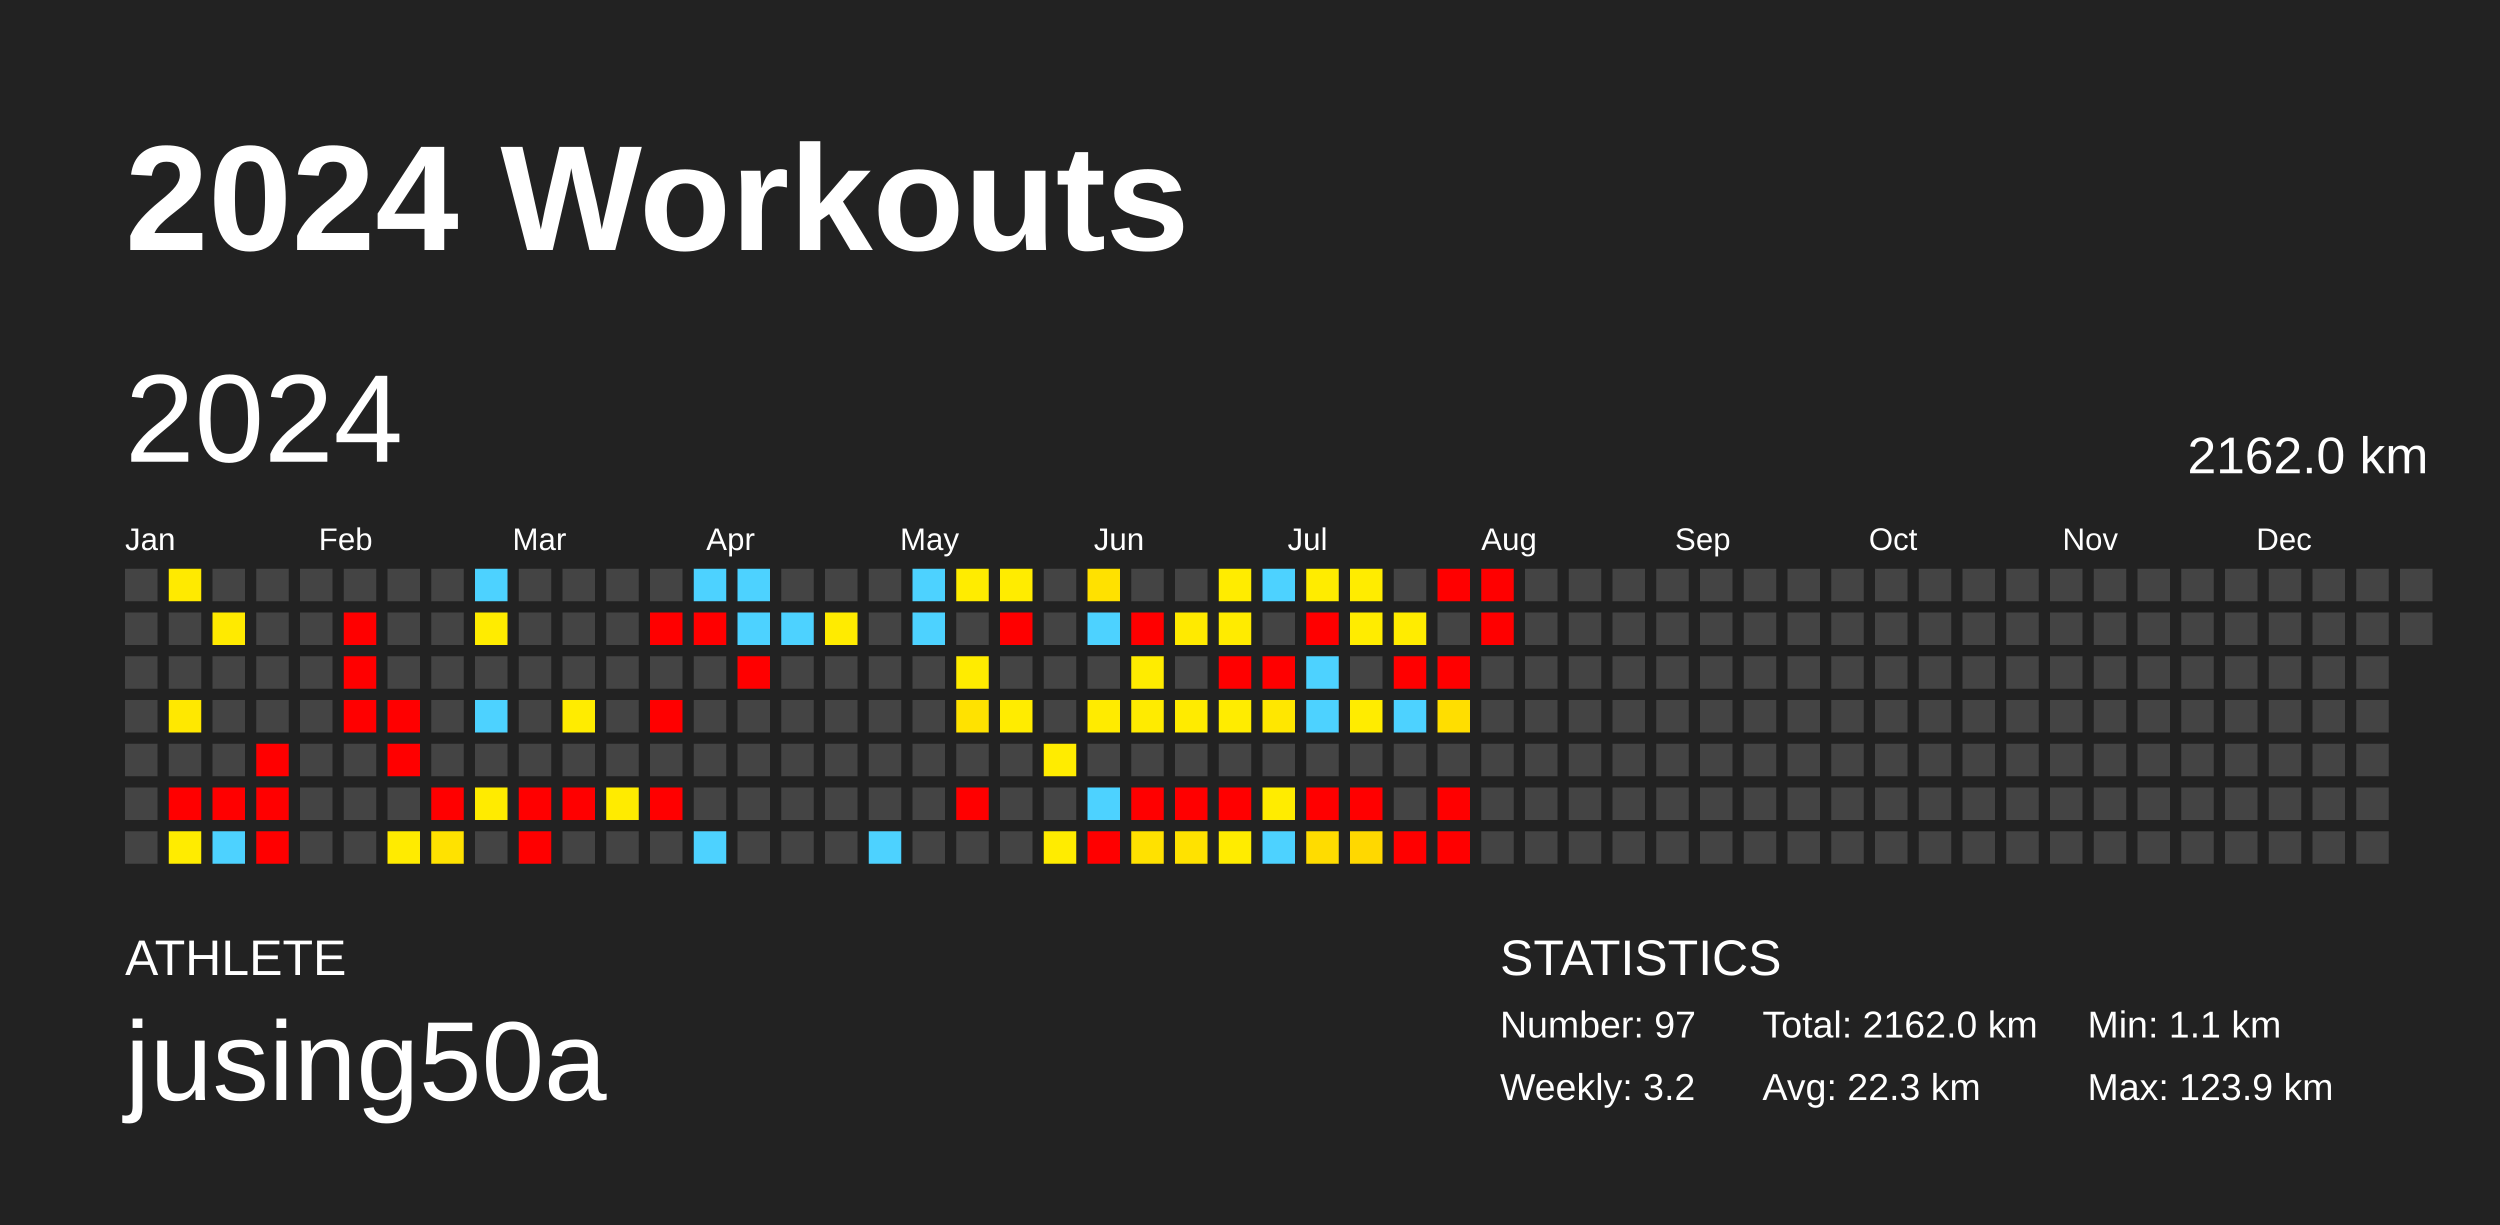
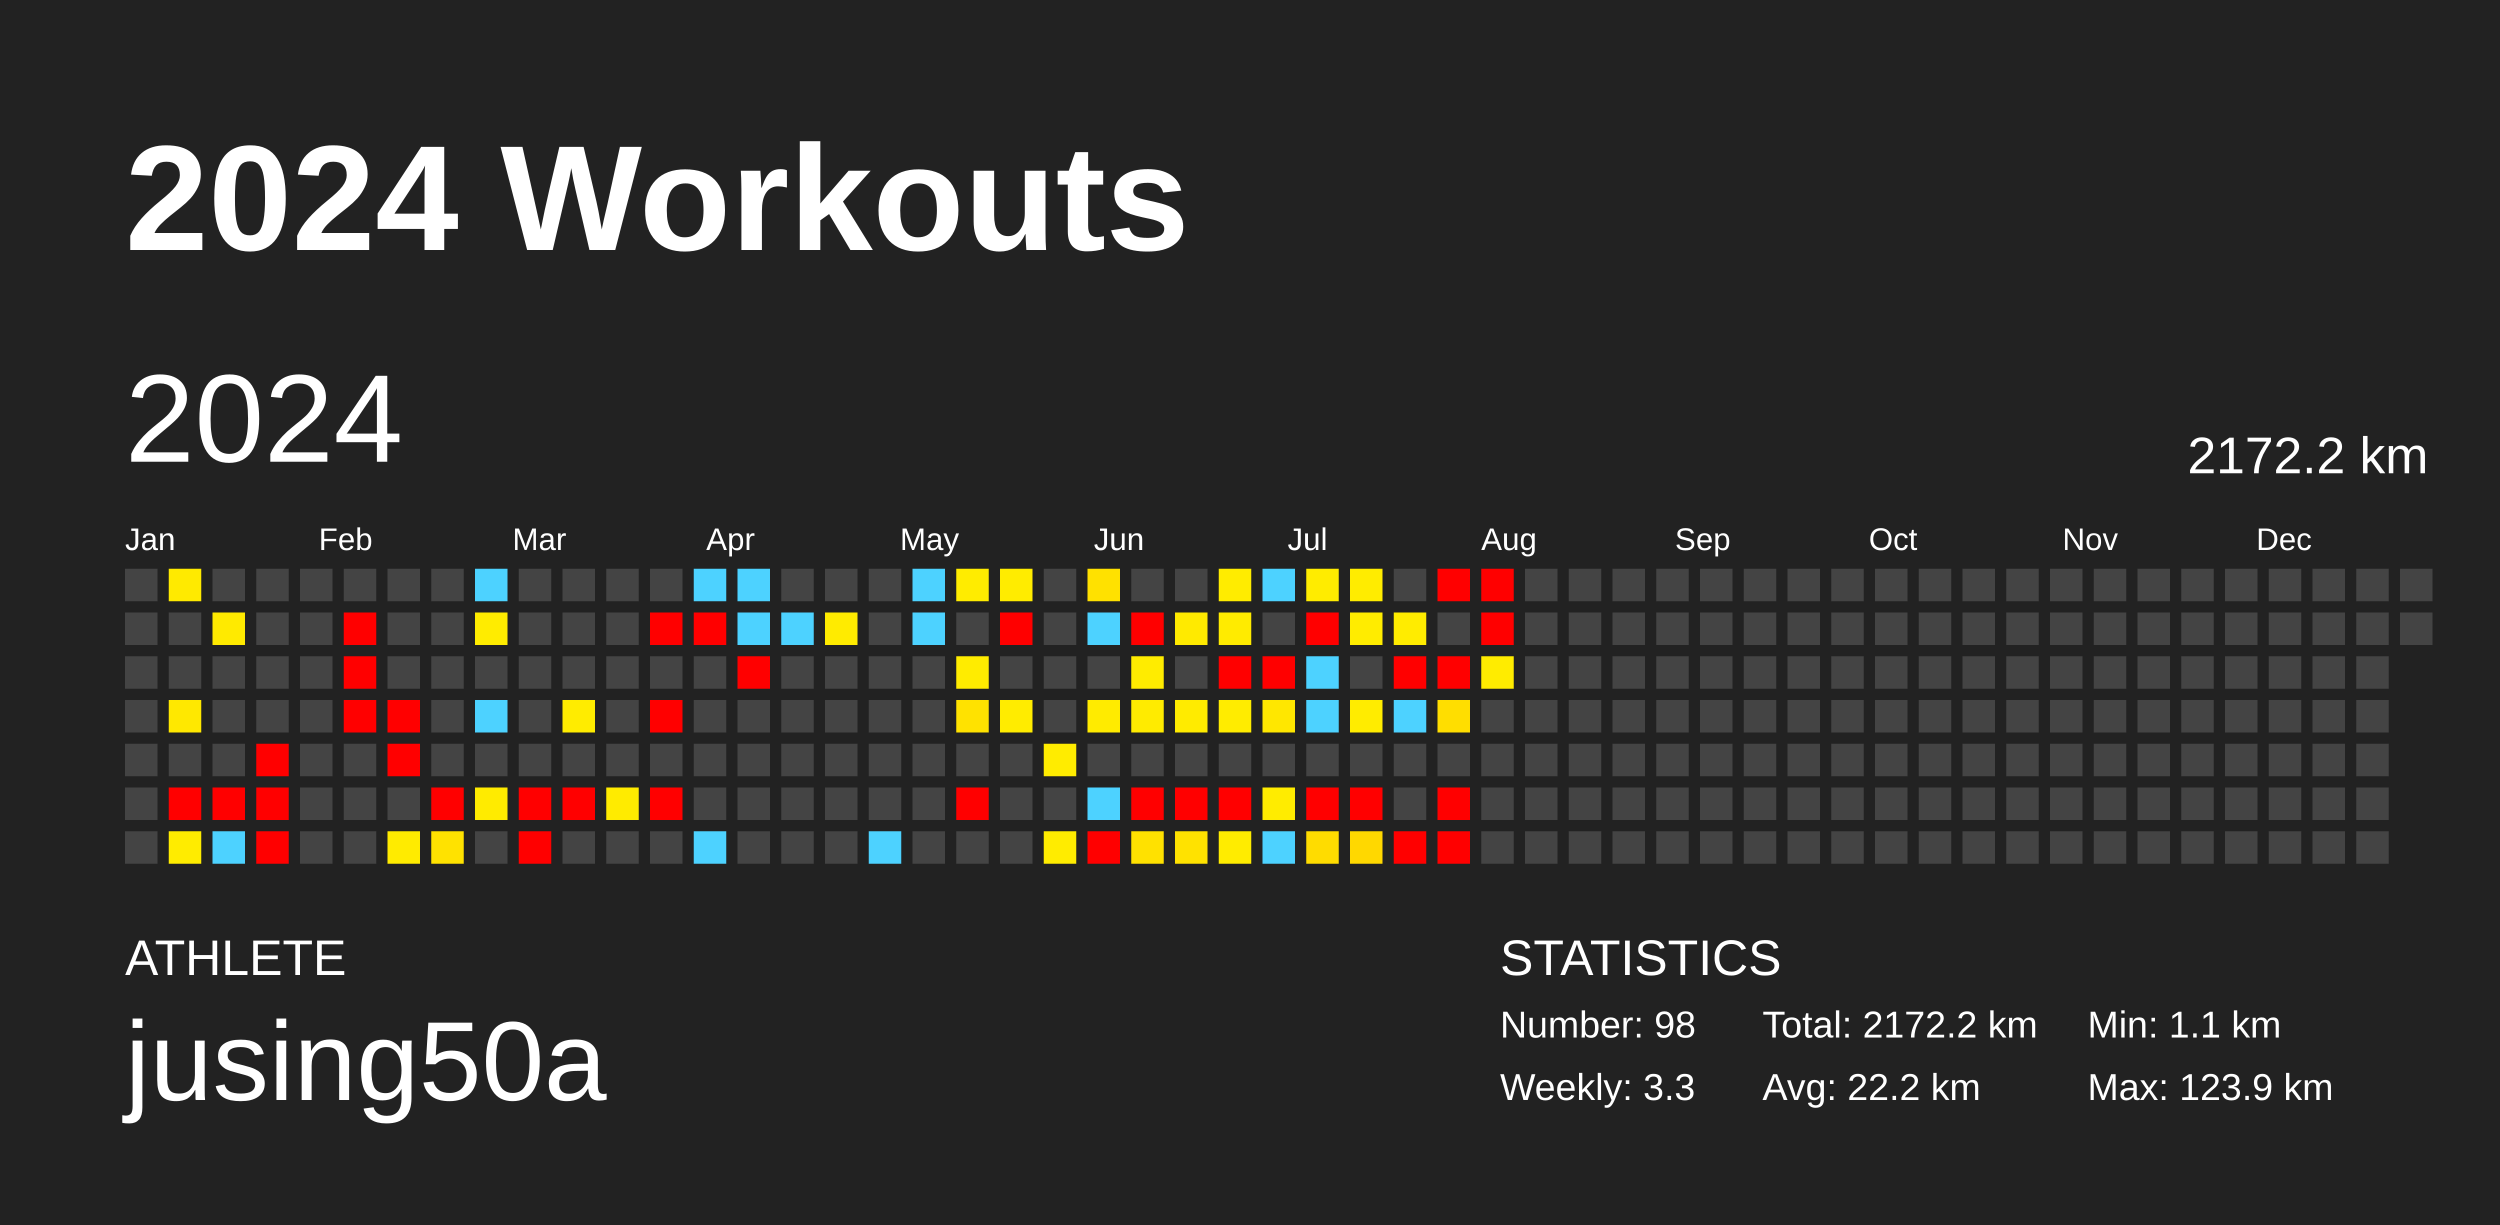
<svg xmlns="http://www.w3.org/2000/svg" baseProfile="full" height="98mm" version="1.1" viewBox="0,0,200,98" width="200mm">
  <defs />
  <rect fill="#222222" height="98" width="200" x="0" y="0" />
  <text fill="#FFFFFF" style="font-size:12px; font-family:Arial; font-weight:bold;" x="10" y="20">2024 Workouts</text>
  <text fill="#FFFFFF" style="font-size:4px; font-family:Arial" x="10" y="78">ATHLETE</text>
  <text fill="#FFFFFF" style="font-size:9px; font-family:Arial" x="10" y="88">jusing50a</text>
  <text fill="#FFFFFF" style="font-size:4px; font-family:Arial" x="120" y="78">STATISTICS</text>
-   <text fill="#FFFFFF" style="font-size:3px; font-family:Arial" x="120" y="83">Number: 97</text>
-   <text fill="#FFFFFF" style="font-size:3px; font-family:Arial" x="120" y="88">Weekly: 3.2</text>
-   <text fill="#FFFFFF" style="font-size:3px; font-family:Arial" x="141" y="83">Total: 2162.0 km</text>
-   <text fill="#FFFFFF" style="font-size:3px; font-family:Arial" x="141" y="88">Avg: 22.3 km</text>
+   <text fill="#FFFFFF" style="font-size:3px; font-family:Arial" x="120" y="83">Number: 98</text>
+   <text fill="#FFFFFF" style="font-size:3px; font-family:Arial" x="120" y="88">Weekly: 3.3</text>
+   <text fill="#FFFFFF" style="font-size:3px; font-family:Arial" x="141" y="83">Total: 2172.2 km</text>
+   <text fill="#FFFFFF" style="font-size:3px; font-family:Arial" x="141" y="88">Avg: 22.2 km</text>
  <text fill="#FFFFFF" style="font-size:3px; font-family:Arial" x="167" y="83">Min: 1.1 km</text>
  <text fill="#FFFFFF" style="font-size:3px; font-family:Arial" x="167" y="88">Max: 123.9 km</text>
  <text dominant-baseline="hanging" fill="#FFFFFF" style="font-size:10.0px; font-family:Arial;" x="10" y="30">2024</text>
-   <text dominant-baseline="hanging" fill="#FFFFFF" style="font-size:4.125px; font-family:Arial;" x="175" y="35">2162.0 km</text>
+   <text dominant-baseline="hanging" fill="#FFFFFF" style="font-size:4.125px; font-family:Arial;" x="175" y="35">2172.2 km</text>
  <text fill="#FFFFFF" style="font-size:2.5px; font-family:Arial" x="10.0" y="44">Jan</text>
  <text fill="#FFFFFF" style="font-size:2.5px; font-family:Arial" x="25.5" y="44">Feb</text>
  <text fill="#FFFFFF" style="font-size:2.5px; font-family:Arial" x="41.0" y="44">Mar</text>
  <text fill="#FFFFFF" style="font-size:2.5px; font-family:Arial" x="56.5" y="44">Apr</text>
  <text fill="#FFFFFF" style="font-size:2.5px; font-family:Arial" x="72.0" y="44">May</text>
  <text fill="#FFFFFF" style="font-size:2.5px; font-family:Arial" x="87.5" y="44">Jun</text>
  <text fill="#FFFFFF" style="font-size:2.5px; font-family:Arial" x="103.0" y="44">Jul</text>
  <text fill="#FFFFFF" style="font-size:2.5px; font-family:Arial" x="118.5" y="44">Aug</text>
  <text fill="#FFFFFF" style="font-size:2.5px; font-family:Arial" x="134.0" y="44">Sep</text>
  <text fill="#FFFFFF" style="font-size:2.5px; font-family:Arial" x="149.5" y="44">Oct</text>
  <text fill="#FFFFFF" style="font-size:2.5px; font-family:Arial" x="165.0" y="44">Nov</text>
  <text fill="#FFFFFF" style="font-size:2.5px; font-family:Arial" x="180.5" y="44">Dec</text>
  <rect fill="#444444" height="2.6" width="2.6" x="10.0" y="45.5" />
  <rect fill="#444444" height="2.6" width="2.6" x="10.0" y="49.0" />
  <rect fill="#444444" height="2.6" width="2.6" x="10.0" y="52.5" />
  <rect fill="#444444" height="2.6" width="2.6" x="10.0" y="56.0" />
  <rect fill="#444444" height="2.6" width="2.6" x="10.0" y="59.5" />
  <rect fill="#444444" height="2.6" width="2.6" x="10.0" y="63.0" />
  <rect fill="#444444" height="2.6" width="2.6" x="10.0" y="66.5" />
  <rect fill="#ffea00" height="2.6" width="2.6" x="13.5" y="45.5" />
  <rect fill="#444444" height="2.6" width="2.6" x="13.5" y="49.0" />
  <rect fill="#444444" height="2.6" width="2.6" x="13.5" y="52.5" />
  <rect fill="#ffe800" height="2.6" width="2.6" x="13.5" y="56.0" />
  <rect fill="#444444" height="2.6" width="2.6" x="13.5" y="59.5" />
  <rect fill="red" height="2.6" width="2.6" x="13.5" y="63.0" />
  <rect fill="#ffec00" height="2.6" width="2.6" x="13.5" y="66.5" />
  <rect fill="#444444" height="2.6" width="2.6" x="17.0" y="45.5" />
  <rect fill="#ffea00" height="2.6" width="2.6" x="17.0" y="49.0" />
  <rect fill="#444444" height="2.6" width="2.6" x="17.0" y="52.5" />
  <rect fill="#444444" height="2.6" width="2.6" x="17.0" y="56.0" />
  <rect fill="#444444" height="2.6" width="2.6" x="17.0" y="59.5" />
  <rect fill="red" height="2.6" width="2.6" x="17.0" y="63.0" />
  <rect fill="#4dd2ff" height="2.6" width="2.6" x="17.0" y="66.5" />
  <rect fill="#444444" height="2.6" width="2.6" x="20.5" y="45.5" />
  <rect fill="#444444" height="2.6" width="2.6" x="20.5" y="49.0" />
  <rect fill="#444444" height="2.6" width="2.6" x="20.5" y="52.5" />
  <rect fill="#444444" height="2.6" width="2.6" x="20.5" y="56.0" />
  <rect fill="red" height="2.6" width="2.6" x="20.5" y="59.5" />
  <rect fill="red" height="2.6" width="2.6" x="20.5" y="63.0" />
  <rect fill="red" height="2.6" width="2.6" x="20.5" y="66.5" />
  <rect fill="#444444" height="2.6" width="2.6" x="24.0" y="45.5" />
  <rect fill="#444444" height="2.6" width="2.6" x="24.0" y="49.0" />
  <rect fill="#444444" height="2.6" width="2.6" x="24.0" y="52.5" />
  <rect fill="#444444" height="2.6" width="2.6" x="24.0" y="56.0" />
  <rect fill="#444444" height="2.6" width="2.6" x="24.0" y="59.5" />
  <rect fill="#444444" height="2.6" width="2.6" x="24.0" y="63.0" />
  <rect fill="#444444" height="2.6" width="2.6" x="24.0" y="66.5" />
  <rect fill="#444444" height="2.6" width="2.6" x="27.5" y="45.5" />
  <rect fill="red" height="2.6" width="2.6" x="27.5" y="49.0" />
  <rect fill="red" height="2.6" width="2.6" x="27.5" y="52.5" />
  <rect fill="red" height="2.6" width="2.6" x="27.5" y="56.0" />
  <rect fill="#444444" height="2.6" width="2.6" x="27.5" y="59.5" />
  <rect fill="#444444" height="2.6" width="2.6" x="27.5" y="63.0" />
  <rect fill="#444444" height="2.6" width="2.6" x="27.5" y="66.5" />
  <rect fill="#444444" height="2.6" width="2.6" x="31.0" y="45.5" />
  <rect fill="#444444" height="2.6" width="2.6" x="31.0" y="49.0" />
  <rect fill="#444444" height="2.6" width="2.6" x="31.0" y="52.5" />
  <rect fill="red" height="2.6" width="2.6" x="31.0" y="56.0" />
  <rect fill="red" height="2.6" width="2.6" x="31.0" y="59.5" />
  <rect fill="#444444" height="2.6" width="2.6" x="31.0" y="63.0" />
  <rect fill="#ffeb00" height="2.6" width="2.6" x="31.0" y="66.5" />
  <rect fill="#444444" height="2.6" width="2.6" x="34.5" y="45.5" />
  <rect fill="#444444" height="2.6" width="2.6" x="34.5" y="49.0" />
  <rect fill="#444444" height="2.6" width="2.6" x="34.5" y="52.5" />
  <rect fill="#444444" height="2.6" width="2.6" x="34.5" y="56.0" />
  <rect fill="#444444" height="2.6" width="2.6" x="34.5" y="59.5" />
  <rect fill="red" height="2.6" width="2.6" x="34.5" y="63.0" />
  <rect fill="#ffe200" height="2.6" width="2.6" x="34.5" y="66.5" />
  <rect fill="#4dd2ff" height="2.6" width="2.6" x="38.0" y="45.5" />
  <rect fill="#ffec00" height="2.6" width="2.6" x="38.0" y="49.0" />
  <rect fill="#444444" height="2.6" width="2.6" x="38.0" y="52.5" />
  <rect fill="#4dd2ff" height="2.6" width="2.6" x="38.0" y="56.0" />
  <rect fill="#444444" height="2.6" width="2.6" x="38.0" y="59.5" />
  <rect fill="#ffeb00" height="2.6" width="2.6" x="38.0" y="63.0" />
  <rect fill="#444444" height="2.6" width="2.6" x="38.0" y="66.5" />
  <rect fill="#444444" height="2.6" width="2.6" x="41.5" y="45.5" />
  <rect fill="#444444" height="2.6" width="2.6" x="41.5" y="49.0" />
  <rect fill="#444444" height="2.6" width="2.6" x="41.5" y="52.5" />
  <rect fill="#444444" height="2.6" width="2.6" x="41.5" y="56.0" />
  <rect fill="#444444" height="2.6" width="2.6" x="41.5" y="59.5" />
  <rect fill="red" height="2.6" width="2.6" x="41.5" y="63.0" />
  <rect fill="red" height="2.6" width="2.6" x="41.5" y="66.5" />
  <rect fill="#444444" height="2.6" width="2.6" x="45.0" y="45.5" />
  <rect fill="#444444" height="2.6" width="2.6" x="45.0" y="49.0" />
  <rect fill="#444444" height="2.6" width="2.6" x="45.0" y="52.5" />
  <rect fill="#ffec00" height="2.6" width="2.6" x="45.0" y="56.0" />
  <rect fill="#444444" height="2.6" width="2.6" x="45.0" y="59.5" />
  <rect fill="red" height="2.6" width="2.6" x="45.0" y="63.0" />
  <rect fill="#444444" height="2.6" width="2.6" x="45.0" y="66.5" />
  <rect fill="#444444" height="2.6" width="2.6" x="48.5" y="45.5" />
  <rect fill="#444444" height="2.6" width="2.6" x="48.5" y="49.0" />
  <rect fill="#444444" height="2.6" width="2.6" x="48.5" y="52.5" />
  <rect fill="#444444" height="2.6" width="2.6" x="48.5" y="56.0" />
  <rect fill="#444444" height="2.6" width="2.6" x="48.5" y="59.5" />
  <rect fill="#ffeb00" height="2.6" width="2.6" x="48.5" y="63.0" />
  <rect fill="#444444" height="2.6" width="2.6" x="48.5" y="66.5" />
  <rect fill="#444444" height="2.6" width="2.6" x="52.0" y="45.5" />
  <rect fill="red" height="2.6" width="2.6" x="52.0" y="49.0" />
  <rect fill="#444444" height="2.6" width="2.6" x="52.0" y="52.5" />
  <rect fill="red" height="2.6" width="2.6" x="52.0" y="56.0" />
  <rect fill="#444444" height="2.6" width="2.6" x="52.0" y="59.5" />
  <rect fill="red" height="2.6" width="2.6" x="52.0" y="63.0" />
  <rect fill="#444444" height="2.6" width="2.6" x="52.0" y="66.5" />
  <rect fill="#4dd2ff" height="2.6" width="2.6" x="55.5" y="45.5" />
  <rect fill="red" height="2.6" width="2.6" x="55.5" y="49.0" />
  <rect fill="#444444" height="2.6" width="2.6" x="55.5" y="52.5" />
  <rect fill="#444444" height="2.6" width="2.6" x="55.5" y="56.0" />
  <rect fill="#444444" height="2.6" width="2.6" x="55.5" y="59.5" />
  <rect fill="#444444" height="2.6" width="2.6" x="55.5" y="63.0" />
  <rect fill="#4dd2ff" height="2.6" width="2.6" x="55.5" y="66.5" />
  <rect fill="#4dd2ff" height="2.6" width="2.6" x="59.0" y="45.5" />
  <rect fill="#4dd2ff" height="2.6" width="2.6" x="59.0" y="49.0" />
  <rect fill="red" height="2.6" width="2.6" x="59.0" y="52.5" />
  <rect fill="#444444" height="2.6" width="2.6" x="59.0" y="56.0" />
  <rect fill="#444444" height="2.6" width="2.6" x="59.0" y="59.5" />
  <rect fill="#444444" height="2.6" width="2.6" x="59.0" y="63.0" />
  <rect fill="#444444" height="2.6" width="2.6" x="59.0" y="66.5" />
  <rect fill="#444444" height="2.6" width="2.6" x="62.5" y="45.5" />
  <rect fill="#4dd2ff" height="2.6" width="2.6" x="62.5" y="49.0" />
  <rect fill="#444444" height="2.6" width="2.6" x="62.5" y="52.5" />
  <rect fill="#444444" height="2.6" width="2.6" x="62.5" y="56.0" />
  <rect fill="#444444" height="2.6" width="2.6" x="62.5" y="59.5" />
  <rect fill="#444444" height="2.6" width="2.6" x="62.5" y="63.0" />
  <rect fill="#444444" height="2.6" width="2.6" x="62.5" y="66.5" />
  <rect fill="#444444" height="2.6" width="2.6" x="66.0" y="45.5" />
  <rect fill="#ffeb00" height="2.6" width="2.6" x="66.0" y="49.0" />
  <rect fill="#444444" height="2.6" width="2.6" x="66.0" y="52.5" />
  <rect fill="#444444" height="2.6" width="2.6" x="66.0" y="56.0" />
  <rect fill="#444444" height="2.6" width="2.6" x="66.0" y="59.5" />
  <rect fill="#444444" height="2.6" width="2.6" x="66.0" y="63.0" />
  <rect fill="#444444" height="2.6" width="2.6" x="66.0" y="66.5" />
  <rect fill="#444444" height="2.6" width="2.6" x="69.5" y="45.5" />
  <rect fill="#444444" height="2.6" width="2.6" x="69.5" y="49.0" />
  <rect fill="#444444" height="2.6" width="2.6" x="69.5" y="52.5" />
  <rect fill="#444444" height="2.6" width="2.6" x="69.5" y="56.0" />
  <rect fill="#444444" height="2.6" width="2.6" x="69.5" y="59.5" />
  <rect fill="#444444" height="2.6" width="2.6" x="69.5" y="63.0" />
  <rect fill="#4dd2ff" height="2.6" width="2.6" x="69.5" y="66.5" />
  <rect fill="#4dd2ff" height="2.6" width="2.6" x="73.0" y="45.5" />
  <rect fill="#4dd2ff" height="2.6" width="2.6" x="73.0" y="49.0" />
  <rect fill="#444444" height="2.6" width="2.6" x="73.0" y="52.5" />
  <rect fill="#444444" height="2.6" width="2.6" x="73.0" y="56.0" />
  <rect fill="#444444" height="2.6" width="2.6" x="73.0" y="59.5" />
  <rect fill="#444444" height="2.6" width="2.6" x="73.0" y="63.0" />
  <rect fill="#444444" height="2.6" width="2.6" x="73.0" y="66.5" />
  <rect fill="#ffec00" height="2.6" width="2.6" x="76.5" y="45.5" />
  <rect fill="#444444" height="2.6" width="2.6" x="76.5" y="49.0" />
  <rect fill="#ffec00" height="2.6" width="2.6" x="76.5" y="52.5" />
  <rect fill="#ffe200" height="2.6" width="2.6" x="76.5" y="56.0" />
  <rect fill="#444444" height="2.6" width="2.6" x="76.5" y="59.5" />
  <rect fill="red" height="2.6" width="2.6" x="76.5" y="63.0" />
  <rect fill="#444444" height="2.6" width="2.6" x="76.5" y="66.5" />
  <rect fill="#ffec00" height="2.6" width="2.6" x="80.0" y="45.5" />
  <rect fill="red" height="2.6" width="2.6" x="80.0" y="49.0" />
  <rect fill="#444444" height="2.6" width="2.6" x="80.0" y="52.5" />
  <rect fill="#ffec00" height="2.6" width="2.6" x="80.0" y="56.0" />
  <rect fill="#444444" height="2.6" width="2.6" x="80.0" y="59.5" />
  <rect fill="#444444" height="2.6" width="2.6" x="80.0" y="63.0" />
  <rect fill="#444444" height="2.6" width="2.6" x="80.0" y="66.5" />
  <rect fill="#444444" height="2.6" width="2.6" x="83.5" y="45.5" />
  <rect fill="#444444" height="2.6" width="2.6" x="83.5" y="49.0" />
  <rect fill="#444444" height="2.6" width="2.6" x="83.5" y="52.5" />
  <rect fill="#444444" height="2.6" width="2.6" x="83.5" y="56.0" />
  <rect fill="#ffec00" height="2.6" width="2.6" x="83.5" y="59.5" />
  <rect fill="#444444" height="2.6" width="2.6" x="83.5" y="63.0" />
  <rect fill="#ffec00" height="2.6" width="2.6" x="83.5" y="66.5" />
  <rect fill="#ffe100" height="2.6" width="2.6" x="87.0" y="45.5" />
  <rect fill="#4dd2ff" height="2.6" width="2.6" x="87.0" y="49.0" />
  <rect fill="#444444" height="2.6" width="2.6" x="87.0" y="52.5" />
  <rect fill="#ffeb00" height="2.6" width="2.6" x="87.0" y="56.0" />
  <rect fill="#444444" height="2.6" width="2.6" x="87.0" y="59.5" />
  <rect fill="#4dd2ff" height="2.6" width="2.6" x="87.0" y="63.0" />
  <rect fill="red" height="2.6" width="2.6" x="87.0" y="66.5" />
  <rect fill="#444444" height="2.6" width="2.6" x="90.5" y="45.5" />
  <rect fill="red" height="2.6" width="2.6" x="90.5" y="49.0" />
  <rect fill="#ffec00" height="2.6" width="2.6" x="90.5" y="52.5" />
  <rect fill="#ffeb00" height="2.6" width="2.6" x="90.5" y="56.0" />
  <rect fill="#444444" height="2.6" width="2.6" x="90.5" y="59.5" />
  <rect fill="red" height="2.6" width="2.6" x="90.5" y="63.0" />
  <rect fill="#ffe100" height="2.6" width="2.6" x="90.5" y="66.5" />
  <rect fill="#444444" height="2.6" width="2.6" x="94.0" y="45.5" />
  <rect fill="#ffea00" height="2.6" width="2.6" x="94.0" y="49.0" />
  <rect fill="#444444" height="2.6" width="2.6" x="94.0" y="52.5" />
  <rect fill="#ffeb00" height="2.6" width="2.6" x="94.0" y="56.0" />
  <rect fill="#444444" height="2.6" width="2.6" x="94.0" y="59.5" />
  <rect fill="red" height="2.6" width="2.6" x="94.0" y="63.0" />
  <rect fill="#ffe200" height="2.6" width="2.6" x="94.0" y="66.5" />
  <rect fill="#ffec00" height="2.6" width="2.6" x="97.5" y="45.5" />
  <rect fill="#ffeb00" height="2.6" width="2.6" x="97.5" y="49.0" />
  <rect fill="red" height="2.6" width="2.6" x="97.5" y="52.5" />
  <rect fill="#ffec00" height="2.6" width="2.6" x="97.5" y="56.0" />
  <rect fill="#444444" height="2.6" width="2.6" x="97.5" y="59.5" />
  <rect fill="red" height="2.6" width="2.6" x="97.5" y="63.0" />
  <rect fill="#ffec00" height="2.6" width="2.6" x="97.5" y="66.5" />
  <rect fill="#4dd2ff" height="2.6" width="2.6" x="101.0" y="45.5" />
  <rect fill="#444444" height="2.6" width="2.6" x="101.0" y="49.0" />
  <rect fill="red" height="2.6" width="2.6" x="101.0" y="52.5" />
  <rect fill="#ffe700" height="2.6" width="2.6" x="101.0" y="56.0" />
  <rect fill="#444444" height="2.6" width="2.6" x="101.0" y="59.5" />
  <rect fill="#ffec00" height="2.6" width="2.6" x="101.0" y="63.0" />
  <rect fill="#4dd2ff" height="2.6" width="2.6" x="101.0" y="66.5" />
  <rect fill="#ffec00" height="2.6" width="2.6" x="104.5" y="45.5" />
  <rect fill="red" height="2.6" width="2.6" x="104.5" y="49.0" />
  <rect fill="#4dd2ff" height="2.6" width="2.6" x="104.5" y="52.5" />
  <rect fill="#4dd2ff" height="2.6" width="2.6" x="104.5" y="56.0" />
  <rect fill="#444444" height="2.6" width="2.6" x="104.5" y="59.5" />
  <rect fill="red" height="2.6" width="2.6" x="104.5" y="63.0" />
  <rect fill="#ffdc00" height="2.6" width="2.6" x="104.5" y="66.5" />
  <rect fill="#ffec00" height="2.6" width="2.6" x="108.0" y="45.5" />
  <rect fill="#ffec00" height="2.6" width="2.6" x="108.0" y="49.0" />
  <rect fill="#444444" height="2.6" width="2.6" x="108.0" y="52.5" />
  <rect fill="#ffec00" height="2.6" width="2.6" x="108.0" y="56.0" />
  <rect fill="#444444" height="2.6" width="2.6" x="108.0" y="59.5" />
  <rect fill="red" height="2.6" width="2.6" x="108.0" y="63.0" />
  <rect fill="#ffd800" height="2.6" width="2.6" x="108.0" y="66.5" />
  <rect fill="#444444" height="2.6" width="2.6" x="111.5" y="45.5" />
  <rect fill="#ffec00" height="2.6" width="2.6" x="111.5" y="49.0" />
  <rect fill="red" height="2.6" width="2.6" x="111.5" y="52.5" />
  <rect fill="#4dd2ff" height="2.6" width="2.6" x="111.5" y="56.0" />
  <rect fill="#444444" height="2.6" width="2.6" x="111.5" y="59.5" />
  <rect fill="#444444" height="2.6" width="2.6" x="111.5" y="63.0" />
  <rect fill="red" height="2.6" width="2.6" x="111.5" y="66.5" />
  <rect fill="red" height="2.6" width="2.6" x="115.0" y="45.5" />
  <rect fill="#444444" height="2.6" width="2.6" x="115.0" y="49.0" />
  <rect fill="red" height="2.6" width="2.6" x="115.0" y="52.5" />
  <rect fill="#ffde00" height="2.6" width="2.6" x="115.0" y="56.0" />
  <rect fill="#444444" height="2.6" width="2.6" x="115.0" y="59.5" />
  <rect fill="red" height="2.6" width="2.6" x="115.0" y="63.0" />
  <rect fill="red" height="2.6" width="2.6" x="115.0" y="66.5" />
  <rect fill="red" height="2.6" width="2.6" x="118.5" y="45.5" />
  <rect fill="red" height="2.6" width="2.6" x="118.5" y="49.0" />
-   <rect fill="#444444" height="2.6" width="2.6" x="118.5" y="52.5" />
+   <rect fill="#ffec00" height="2.6" width="2.6" x="118.5" y="52.5" />
  <rect fill="#444444" height="2.6" width="2.6" x="118.5" y="56.0" />
  <rect fill="#444444" height="2.6" width="2.6" x="118.5" y="59.5" />
  <rect fill="#444444" height="2.6" width="2.6" x="118.5" y="63.0" />
  <rect fill="#444444" height="2.6" width="2.6" x="118.5" y="66.5" />
  <rect fill="#444444" height="2.6" width="2.6" x="122.0" y="45.5" />
  <rect fill="#444444" height="2.6" width="2.6" x="122.0" y="49.0" />
  <rect fill="#444444" height="2.6" width="2.6" x="122.0" y="52.5" />
  <rect fill="#444444" height="2.6" width="2.6" x="122.0" y="56.0" />
  <rect fill="#444444" height="2.6" width="2.6" x="122.0" y="59.5" />
  <rect fill="#444444" height="2.6" width="2.6" x="122.0" y="63.0" />
  <rect fill="#444444" height="2.6" width="2.6" x="122.0" y="66.5" />
  <rect fill="#444444" height="2.6" width="2.6" x="125.5" y="45.5" />
  <rect fill="#444444" height="2.6" width="2.6" x="125.5" y="49.0" />
  <rect fill="#444444" height="2.6" width="2.6" x="125.5" y="52.5" />
  <rect fill="#444444" height="2.6" width="2.6" x="125.5" y="56.0" />
  <rect fill="#444444" height="2.6" width="2.6" x="125.5" y="59.5" />
  <rect fill="#444444" height="2.6" width="2.6" x="125.5" y="63.0" />
  <rect fill="#444444" height="2.6" width="2.6" x="125.5" y="66.5" />
  <rect fill="#444444" height="2.6" width="2.6" x="129.0" y="45.5" />
  <rect fill="#444444" height="2.6" width="2.6" x="129.0" y="49.0" />
  <rect fill="#444444" height="2.6" width="2.6" x="129.0" y="52.5" />
  <rect fill="#444444" height="2.6" width="2.6" x="129.0" y="56.0" />
  <rect fill="#444444" height="2.6" width="2.6" x="129.0" y="59.5" />
  <rect fill="#444444" height="2.6" width="2.6" x="129.0" y="63.0" />
  <rect fill="#444444" height="2.6" width="2.6" x="129.0" y="66.5" />
  <rect fill="#444444" height="2.6" width="2.6" x="132.5" y="45.5" />
  <rect fill="#444444" height="2.6" width="2.6" x="132.5" y="49.0" />
  <rect fill="#444444" height="2.6" width="2.6" x="132.5" y="52.5" />
  <rect fill="#444444" height="2.6" width="2.6" x="132.5" y="56.0" />
  <rect fill="#444444" height="2.6" width="2.6" x="132.5" y="59.5" />
  <rect fill="#444444" height="2.6" width="2.6" x="132.5" y="63.0" />
  <rect fill="#444444" height="2.6" width="2.6" x="132.5" y="66.5" />
  <rect fill="#444444" height="2.6" width="2.6" x="136.0" y="45.5" />
  <rect fill="#444444" height="2.6" width="2.6" x="136.0" y="49.0" />
  <rect fill="#444444" height="2.6" width="2.6" x="136.0" y="52.5" />
  <rect fill="#444444" height="2.6" width="2.6" x="136.0" y="56.0" />
  <rect fill="#444444" height="2.6" width="2.6" x="136.0" y="59.5" />
  <rect fill="#444444" height="2.6" width="2.6" x="136.0" y="63.0" />
  <rect fill="#444444" height="2.6" width="2.6" x="136.0" y="66.5" />
  <rect fill="#444444" height="2.6" width="2.6" x="139.5" y="45.5" />
  <rect fill="#444444" height="2.6" width="2.6" x="139.5" y="49.0" />
  <rect fill="#444444" height="2.6" width="2.6" x="139.5" y="52.5" />
  <rect fill="#444444" height="2.6" width="2.6" x="139.5" y="56.0" />
  <rect fill="#444444" height="2.6" width="2.6" x="139.5" y="59.5" />
  <rect fill="#444444" height="2.6" width="2.6" x="139.5" y="63.0" />
  <rect fill="#444444" height="2.6" width="2.6" x="139.5" y="66.5" />
  <rect fill="#444444" height="2.6" width="2.6" x="143.0" y="45.5" />
  <rect fill="#444444" height="2.6" width="2.6" x="143.0" y="49.0" />
  <rect fill="#444444" height="2.6" width="2.6" x="143.0" y="52.5" />
  <rect fill="#444444" height="2.6" width="2.6" x="143.0" y="56.0" />
  <rect fill="#444444" height="2.6" width="2.6" x="143.0" y="59.5" />
  <rect fill="#444444" height="2.6" width="2.6" x="143.0" y="63.0" />
  <rect fill="#444444" height="2.6" width="2.6" x="143.0" y="66.5" />
  <rect fill="#444444" height="2.6" width="2.6" x="146.5" y="45.5" />
  <rect fill="#444444" height="2.6" width="2.6" x="146.5" y="49.0" />
  <rect fill="#444444" height="2.6" width="2.6" x="146.5" y="52.5" />
  <rect fill="#444444" height="2.6" width="2.6" x="146.5" y="56.0" />
  <rect fill="#444444" height="2.6" width="2.6" x="146.5" y="59.5" />
  <rect fill="#444444" height="2.6" width="2.6" x="146.5" y="63.0" />
  <rect fill="#444444" height="2.6" width="2.6" x="146.5" y="66.5" />
  <rect fill="#444444" height="2.6" width="2.6" x="150.0" y="45.5" />
  <rect fill="#444444" height="2.6" width="2.6" x="150.0" y="49.0" />
  <rect fill="#444444" height="2.6" width="2.6" x="150.0" y="52.5" />
  <rect fill="#444444" height="2.6" width="2.6" x="150.0" y="56.0" />
  <rect fill="#444444" height="2.6" width="2.6" x="150.0" y="59.5" />
  <rect fill="#444444" height="2.6" width="2.6" x="150.0" y="63.0" />
  <rect fill="#444444" height="2.6" width="2.6" x="150.0" y="66.5" />
  <rect fill="#444444" height="2.6" width="2.6" x="153.5" y="45.5" />
  <rect fill="#444444" height="2.6" width="2.6" x="153.5" y="49.0" />
  <rect fill="#444444" height="2.6" width="2.6" x="153.5" y="52.5" />
  <rect fill="#444444" height="2.6" width="2.6" x="153.5" y="56.0" />
  <rect fill="#444444" height="2.6" width="2.6" x="153.5" y="59.5" />
  <rect fill="#444444" height="2.6" width="2.6" x="153.5" y="63.0" />
  <rect fill="#444444" height="2.6" width="2.6" x="153.5" y="66.5" />
  <rect fill="#444444" height="2.6" width="2.6" x="157.0" y="45.5" />
  <rect fill="#444444" height="2.6" width="2.6" x="157.0" y="49.0" />
  <rect fill="#444444" height="2.6" width="2.6" x="157.0" y="52.5" />
  <rect fill="#444444" height="2.6" width="2.6" x="157.0" y="56.0" />
  <rect fill="#444444" height="2.6" width="2.6" x="157.0" y="59.5" />
  <rect fill="#444444" height="2.6" width="2.6" x="157.0" y="63.0" />
  <rect fill="#444444" height="2.6" width="2.6" x="157.0" y="66.5" />
  <rect fill="#444444" height="2.6" width="2.6" x="160.5" y="45.5" />
  <rect fill="#444444" height="2.6" width="2.6" x="160.5" y="49.0" />
  <rect fill="#444444" height="2.6" width="2.6" x="160.5" y="52.5" />
  <rect fill="#444444" height="2.6" width="2.6" x="160.5" y="56.0" />
  <rect fill="#444444" height="2.6" width="2.6" x="160.5" y="59.5" />
  <rect fill="#444444" height="2.6" width="2.6" x="160.5" y="63.0" />
  <rect fill="#444444" height="2.6" width="2.6" x="160.5" y="66.5" />
  <rect fill="#444444" height="2.6" width="2.6" x="164.0" y="45.5" />
  <rect fill="#444444" height="2.6" width="2.6" x="164.0" y="49.0" />
  <rect fill="#444444" height="2.6" width="2.6" x="164.0" y="52.5" />
  <rect fill="#444444" height="2.6" width="2.6" x="164.0" y="56.0" />
  <rect fill="#444444" height="2.6" width="2.6" x="164.0" y="59.5" />
  <rect fill="#444444" height="2.6" width="2.6" x="164.0" y="63.0" />
  <rect fill="#444444" height="2.6" width="2.6" x="164.0" y="66.5" />
  <rect fill="#444444" height="2.6" width="2.6" x="167.5" y="45.5" />
  <rect fill="#444444" height="2.6" width="2.6" x="167.5" y="49.0" />
  <rect fill="#444444" height="2.6" width="2.6" x="167.5" y="52.5" />
  <rect fill="#444444" height="2.6" width="2.6" x="167.5" y="56.0" />
  <rect fill="#444444" height="2.6" width="2.6" x="167.5" y="59.5" />
  <rect fill="#444444" height="2.6" width="2.6" x="167.5" y="63.0" />
  <rect fill="#444444" height="2.6" width="2.6" x="167.5" y="66.5" />
  <rect fill="#444444" height="2.6" width="2.6" x="171.0" y="45.5" />
  <rect fill="#444444" height="2.6" width="2.6" x="171.0" y="49.0" />
  <rect fill="#444444" height="2.6" width="2.6" x="171.0" y="52.5" />
  <rect fill="#444444" height="2.6" width="2.6" x="171.0" y="56.0" />
  <rect fill="#444444" height="2.6" width="2.6" x="171.0" y="59.5" />
  <rect fill="#444444" height="2.6" width="2.6" x="171.0" y="63.0" />
  <rect fill="#444444" height="2.6" width="2.6" x="171.0" y="66.5" />
  <rect fill="#444444" height="2.6" width="2.6" x="174.5" y="45.5" />
  <rect fill="#444444" height="2.6" width="2.6" x="174.5" y="49.0" />
  <rect fill="#444444" height="2.6" width="2.6" x="174.5" y="52.5" />
  <rect fill="#444444" height="2.6" width="2.6" x="174.5" y="56.0" />
  <rect fill="#444444" height="2.6" width="2.6" x="174.5" y="59.5" />
  <rect fill="#444444" height="2.6" width="2.6" x="174.5" y="63.0" />
  <rect fill="#444444" height="2.6" width="2.6" x="174.5" y="66.5" />
  <rect fill="#444444" height="2.6" width="2.6" x="178.0" y="45.5" />
  <rect fill="#444444" height="2.6" width="2.6" x="178.0" y="49.0" />
  <rect fill="#444444" height="2.6" width="2.6" x="178.0" y="52.5" />
  <rect fill="#444444" height="2.6" width="2.6" x="178.0" y="56.0" />
  <rect fill="#444444" height="2.6" width="2.6" x="178.0" y="59.5" />
  <rect fill="#444444" height="2.6" width="2.6" x="178.0" y="63.0" />
  <rect fill="#444444" height="2.6" width="2.6" x="178.0" y="66.5" />
  <rect fill="#444444" height="2.6" width="2.6" x="181.5" y="45.5" />
  <rect fill="#444444" height="2.6" width="2.6" x="181.5" y="49.0" />
  <rect fill="#444444" height="2.6" width="2.6" x="181.5" y="52.5" />
  <rect fill="#444444" height="2.6" width="2.6" x="181.5" y="56.0" />
  <rect fill="#444444" height="2.6" width="2.6" x="181.5" y="59.5" />
  <rect fill="#444444" height="2.6" width="2.6" x="181.5" y="63.0" />
  <rect fill="#444444" height="2.6" width="2.6" x="181.5" y="66.5" />
  <rect fill="#444444" height="2.6" width="2.6" x="185.0" y="45.5" />
  <rect fill="#444444" height="2.6" width="2.6" x="185.0" y="49.0" />
  <rect fill="#444444" height="2.6" width="2.6" x="185.0" y="52.5" />
  <rect fill="#444444" height="2.6" width="2.6" x="185.0" y="56.0" />
  <rect fill="#444444" height="2.6" width="2.6" x="185.0" y="59.5" />
  <rect fill="#444444" height="2.6" width="2.6" x="185.0" y="63.0" />
  <rect fill="#444444" height="2.6" width="2.6" x="185.0" y="66.5" />
  <rect fill="#444444" height="2.6" width="2.6" x="188.5" y="45.5" />
  <rect fill="#444444" height="2.6" width="2.6" x="188.5" y="49.0" />
  <rect fill="#444444" height="2.6" width="2.6" x="188.5" y="52.5" />
  <rect fill="#444444" height="2.6" width="2.6" x="188.5" y="56.0" />
  <rect fill="#444444" height="2.6" width="2.6" x="188.5" y="59.5" />
  <rect fill="#444444" height="2.6" width="2.6" x="188.5" y="63.0" />
  <rect fill="#444444" height="2.6" width="2.6" x="188.5" y="66.5" />
  <rect fill="#444444" height="2.6" width="2.6" x="192.0" y="45.5" />
  <rect fill="#444444" height="2.6" width="2.6" x="192.0" y="49.0" />
</svg>
